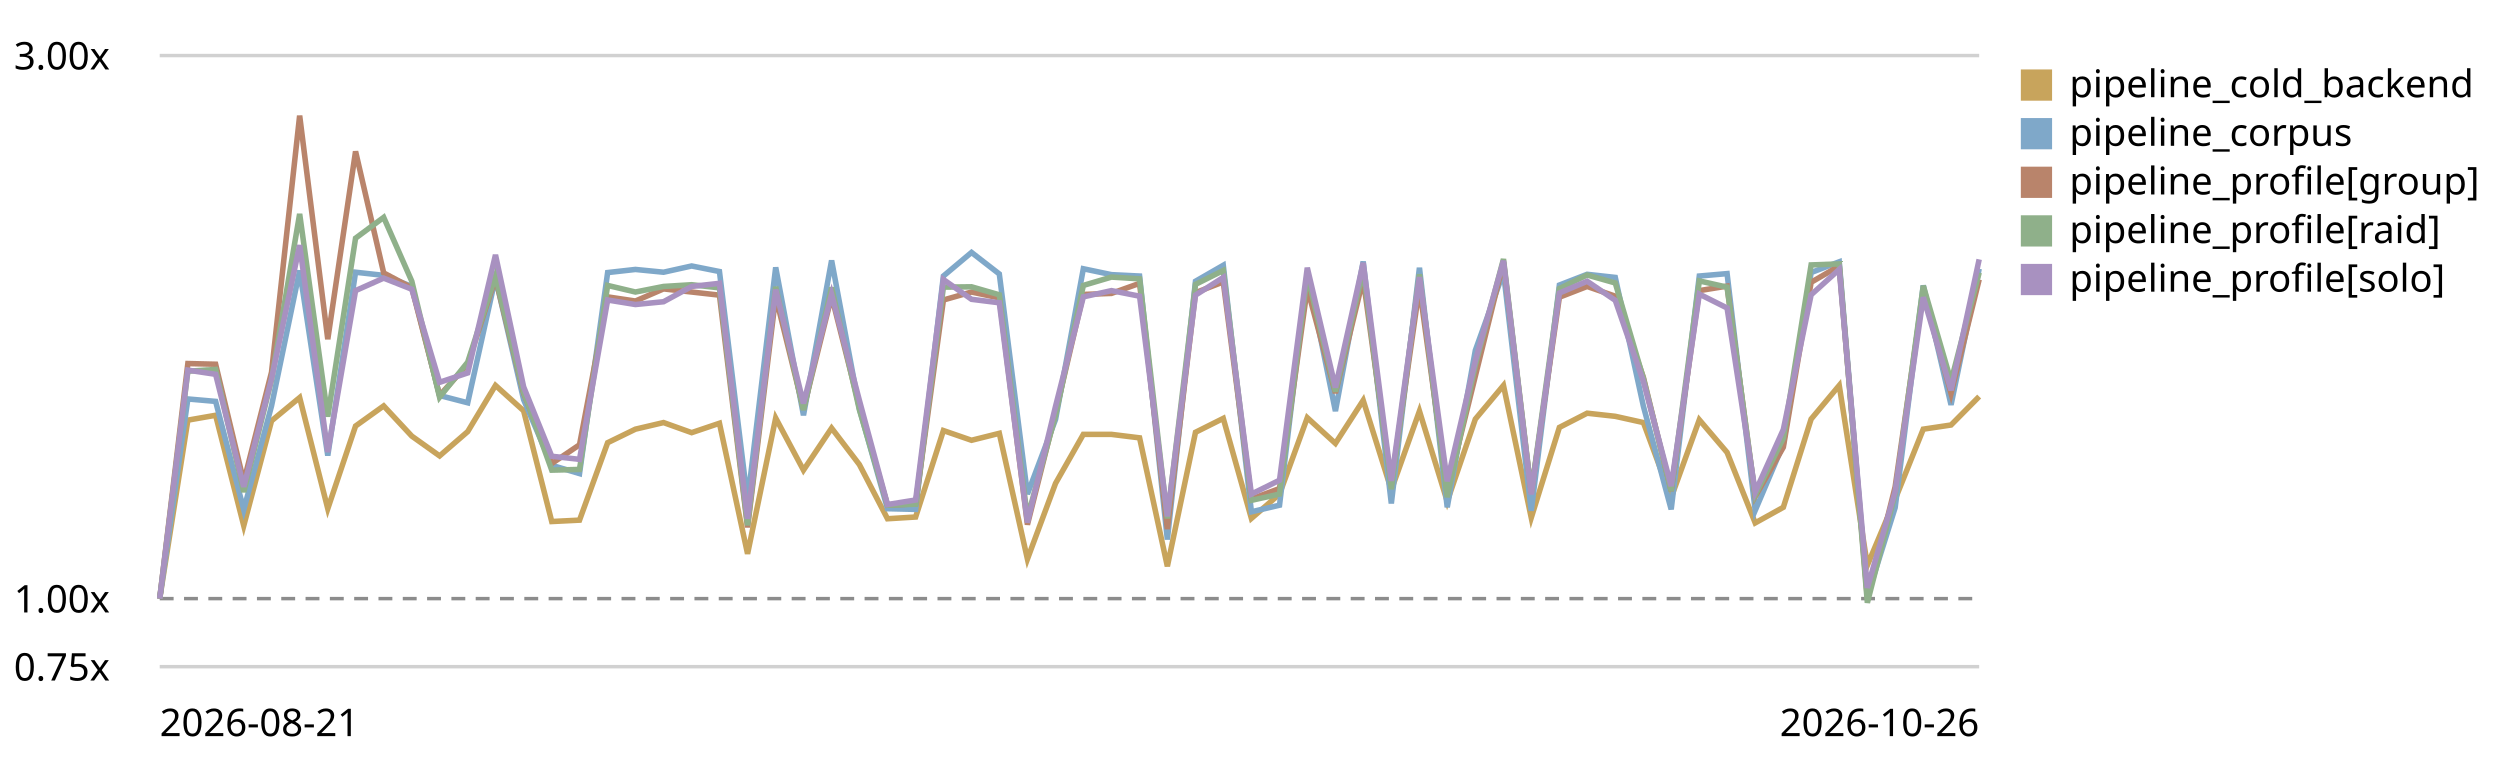
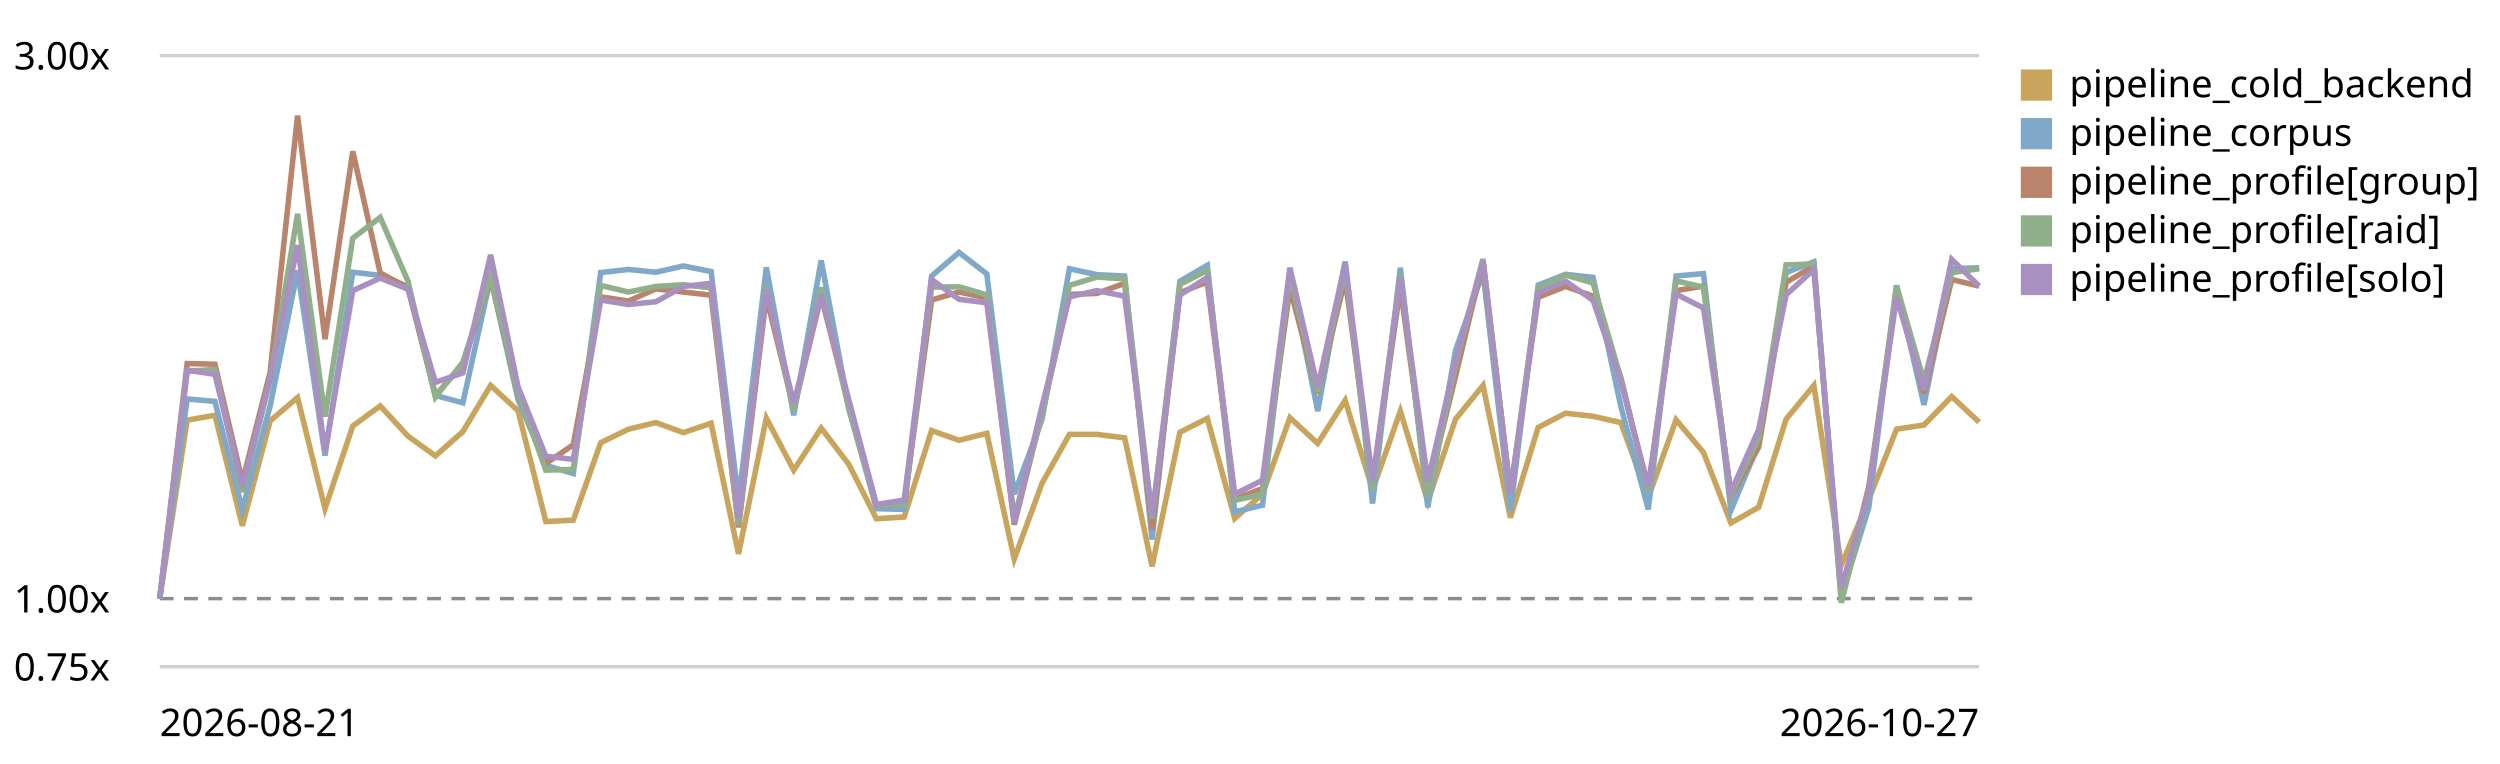
<svg xmlns="http://www.w3.org/2000/svg" viewBox="0 0 720 220" role="img" aria-label="LogPipeline.process (full backend) trend, relative to the first recorded run">
  <style>text{font:11px system-ui,sans-serif;fill:currentColor}.grid{stroke:currentColor;stroke-opacity:.18}.base{stroke:currentColor;stroke-opacity:.45;stroke-dasharray:4 3}</style>
  <line class="grid" x1="46" y1="192.0" x2="570" y2="192.0" />
  <text x="4" y="196.0">0.75x</text>
  <line class="base" x1="46" y1="172.4" x2="570" y2="172.4" />
  <text x="4" y="176.4">1.00x</text>
  <line class="grid" x1="46" y1="16.0" x2="570" y2="16.0" />
  <text x="4" y="20.0">3.00x</text>
-   <path d="M46.0,172.4 L54.1,121.0 L62.1,119.6 L70.2,151.4 L78.2,121.2 L86.3,114.5 L94.4,146.5 L102.4,122.7 L110.5,116.9 L118.6,125.6 L126.6,131.3 L134.7,124.3 L142.7,111.0 L150.8,118.3 L158.9,150.2 L166.9,149.8 L175.0,127.5 L183.0,123.6 L191.1,121.7 L199.2,124.6 L207.2,121.9 L215.3,159.5 L223.4,120.4 L231.4,135.4 L239.5,123.3 L247.5,133.8 L255.6,149.4 L263.7,148.9 L271.7,124.0 L279.8,126.8 L287.8,124.8 L295.9,161.0 L304.0,139.2 L312.0,125.1 L320.1,125.1 L328.2,126.1 L336.2,163.1 L344.3,124.5 L352.3,120.5 L360.4,149.3 L368.5,142.3 L376.5,120.3 L384.6,127.7 L392.6,115.3 L400.7,141.1 L408.8,118.4 L416.8,144.4 L424.9,120.7 L433.0,111.0 L441.0,149.1 L449.1,123.1 L457.1,119.0 L465.2,119.9 L473.3,121.7 L481.3,143.3 L489.4,120.9 L497.4,130.3 L505.5,150.6 L513.6,146.1 L521.6,120.7 L529.7,111.0 L537.8,162.8 L545.8,143.8 L553.9,123.6 L561.9,122.4 L570.0,114.2" fill="none" stroke="#c8a45c" stroke-width="1.6" />
+   <path d="M46.0,172.4 L53.9,121.0 L61.9,119.6 L69.8,151.4 L77.8,121.2 L85.7,114.5 L93.6,146.5 L101.6,122.7 L109.5,116.9 L117.5,125.6 L125.4,131.3 L133.3,124.3 L141.3,111.0 L149.2,118.3 L157.2,150.2 L165.1,149.8 L173.0,127.5 L181.0,123.6 L188.9,121.7 L196.8,124.6 L204.8,121.9 L212.7,159.5 L220.7,120.4 L228.6,135.4 L236.5,123.3 L244.5,133.8 L252.4,149.4 L260.4,148.9 L268.3,124.0 L276.2,126.8 L284.2,124.8 L292.1,161.0 L300.1,139.2 L308.0,125.1 L315.9,125.1 L323.9,126.1 L331.8,163.1 L339.8,124.5 L347.7,120.5 L355.6,149.3 L363.6,142.3 L371.5,120.3 L379.5,127.7 L387.4,115.3 L395.3,141.1 L403.3,118.4 L411.2,144.4 L419.2,120.7 L427.1,111.0 L435.0,149.1 L443.0,123.1 L450.9,119.0 L458.8,119.9 L466.8,121.7 L474.7,143.3 L482.7,120.9 L490.6,130.3 L498.5,150.6 L506.5,146.1 L514.4,120.7 L522.4,111.0 L530.3,162.8 L538.2,143.8 L546.2,123.6 L554.1,122.4 L562.1,114.2 L570.0,121.6" fill="none" stroke="#c8a45c" stroke-width="1.6" />
  <rect x="582" y="20" width="9" height="9" fill="#c8a45c" />
  <text x="596" y="28">pipeline_cold_backend</text>
-   <path d="M46.0,172.4 L54.1,114.9 L62.1,115.6 L70.2,146.8 L78.2,116.9 L86.3,77.9 L94.4,131.2 L102.4,78.4 L110.5,79.3 L118.6,82.5 L126.6,113.9 L134.7,116.0 L142.7,80.0 L150.8,115.1 L158.9,134.0 L166.9,136.4 L175.0,78.5 L183.0,77.6 L191.1,78.4 L199.2,76.6 L207.2,78.2 L215.3,144.2 L223.4,77.0 L231.4,119.6 L239.5,75.0 L247.5,117.7 L255.6,146.5 L263.7,146.7 L271.7,79.5 L279.8,72.7 L287.8,78.9 L295.9,142.3 L304.0,120.8 L312.0,77.4 L320.1,79.1 L328.2,79.5 L336.2,155.4 L344.3,81.0 L352.3,76.4 L360.4,147.4 L368.5,145.5 L376.5,78.6 L384.6,118.4 L392.6,75.3 L400.7,145.0 L408.8,77.1 L416.8,146.1 L424.9,100.9 L433.0,78.4 L441.0,147.1 L449.1,82.1 L457.1,79.0 L465.2,79.9 L473.3,117.0 L481.3,146.7 L489.4,79.5 L497.4,78.8 L505.5,147.0 L513.6,127.9 L521.6,78.5 L529.7,75.4 L537.8,171.7 L545.8,146.2 L553.9,82.2 L561.9,116.6 L570.0,77.4" fill="none" stroke="#7fa8c9" stroke-width="1.6" />
+   <path d="M46.0,172.4 L53.9,114.9 L61.9,115.6 L69.8,146.8 L77.8,116.9 L85.7,77.9 L93.6,131.2 L101.6,78.4 L109.5,79.3 L117.5,82.5 L125.4,113.9 L133.3,116.0 L141.3,80.0 L149.2,115.1 L157.2,134.0 L165.1,136.4 L173.0,78.5 L181.0,77.6 L188.9,78.4 L196.8,76.6 L204.8,78.2 L212.7,144.2 L220.7,77.0 L228.6,119.6 L236.5,75.0 L244.5,117.7 L252.4,146.5 L260.4,146.7 L268.3,79.5 L276.2,72.7 L284.2,78.9 L292.1,142.3 L300.1,120.8 L308.0,77.4 L315.9,79.1 L323.9,79.5 L331.8,155.4 L339.8,81.0 L347.7,76.4 L355.6,147.4 L363.6,145.5 L371.5,78.6 L379.5,118.4 L387.4,75.3 L395.3,145.0 L403.3,77.1 L411.2,146.1 L419.2,100.9 L427.1,78.4 L435.0,147.1 L443.0,82.1 L450.9,79.0 L458.8,79.9 L466.8,117.0 L474.7,146.7 L482.7,79.5 L490.6,78.8 L498.5,147.0 L506.5,127.9 L514.4,78.5 L522.4,75.4 L530.3,171.7 L538.2,146.2 L546.2,82.2 L554.1,116.6 L562.1,77.4 L570.0,77.1" fill="none" stroke="#7fa8c9" stroke-width="1.6" />
  <rect x="582" y="34" width="9" height="9" fill="#7fa8c9" />
  <text x="596" y="42">pipeline_corpus</text>
-   <path d="M46.0,172.4 L54.1,104.7 L62.1,104.9 L70.2,138.7 L78.2,107.2 L86.3,33.3 L94.4,97.7 L102.4,43.6 L110.5,78.6 L118.6,82.9 L126.6,113.9 L134.7,104.9 L142.7,80.1 L150.8,113.3 L158.9,133.5 L166.9,128.1 L175.0,85.5 L183.0,86.7 L191.1,83.2 L199.2,84.1 L207.2,85.0 L215.3,151.9 L223.4,85.4 L231.4,117.8 L239.5,85.3 L247.5,117.0 L255.6,145.5 L263.7,145.1 L271.7,86.4 L279.8,84.1 L287.8,85.8 L295.9,151.1 L304.0,118.9 L312.0,84.8 L320.1,84.5 L328.2,81.6 L336.2,152.4 L344.3,84.3 L352.3,81.2 L360.4,143.7 L368.5,140.7 L376.5,83.0 L384.6,113.2 L392.6,80.3 L400.7,139.3 L408.8,82.7 L416.8,141.2 L424.9,108.3 L433.0,75.5 L441.0,141.9 L449.1,85.6 L457.1,82.5 L465.2,85.3 L473.3,108.7 L481.3,141.4 L489.4,83.7 L497.4,82.4 L505.5,143.0 L513.6,128.8 L521.6,81.3 L529.7,76.6 L537.8,172.3 L545.8,140.2 L553.9,84.1 L561.9,113.3 L570.0,80.5" fill="none" stroke="#b9846b" stroke-width="1.6" />
+   <path d="M46.0,172.4 L53.9,104.7 L61.9,104.9 L69.8,138.7 L77.8,107.2 L85.7,33.3 L93.6,97.7 L101.6,43.6 L109.5,78.6 L117.5,82.9 L125.4,113.9 L133.3,104.9 L141.3,80.1 L149.2,113.3 L157.2,133.5 L165.1,128.1 L173.0,85.5 L181.0,86.7 L188.9,83.2 L196.8,84.1 L204.8,85.0 L212.7,151.9 L220.7,85.4 L228.6,117.8 L236.5,85.3 L244.5,117.0 L252.4,145.5 L260.4,145.1 L268.3,86.4 L276.2,84.1 L284.2,85.8 L292.1,151.1 L300.1,118.9 L308.0,84.8 L315.9,84.5 L323.9,81.6 L331.8,152.4 L339.8,84.3 L347.7,81.2 L355.6,143.7 L363.6,140.7 L371.5,83.0 L379.5,113.2 L387.4,80.3 L395.3,139.3 L403.3,82.7 L411.2,141.2 L419.2,108.3 L427.1,75.5 L435.0,141.9 L443.0,85.6 L450.9,82.5 L458.8,85.3 L466.8,108.7 L474.7,141.4 L482.7,83.7 L490.6,82.4 L498.5,143.0 L506.5,128.8 L514.4,81.3 L522.4,76.6 L530.3,172.3 L538.2,140.2 L546.2,84.1 L554.1,113.3 L562.1,80.5 L570.0,82.4" fill="none" stroke="#b9846b" stroke-width="1.6" />
  <rect x="582" y="48" width="9" height="9" fill="#b9846b" />
  <text x="596" y="56">pipeline_profile[group]</text>
-   <path d="M46.0,172.4 L54.1,106.9 L62.1,106.4 L70.2,141.7 L78.2,109.4 L86.3,61.6 L94.4,120.0 L102.4,68.6 L110.5,62.6 L118.6,81.0 L126.6,114.4 L134.7,104.3 L142.7,79.5 L150.8,112.9 L158.9,135.4 L166.9,135.2 L175.0,82.2 L183.0,84.1 L191.1,82.5 L199.2,82.0 L207.2,82.9 L215.3,151.3 L223.4,82.6 L231.4,118.1 L239.5,82.8 L247.5,118.0 L255.6,145.5 L263.7,145.2 L271.7,82.7 L279.8,82.6 L287.8,84.9 L295.9,149.1 L304.0,119.6 L312.0,82.2 L320.1,79.8 L328.2,80.3 L336.2,149.3 L344.3,81.9 L352.3,77.9 L360.4,144.1 L368.5,142.3 L376.5,79.2 L384.6,112.8 L392.6,77.7 L400.7,140.9 L408.8,79.0 L416.8,143.2 L424.9,105.1 L433.0,74.6 L441.0,141.8 L449.1,83.1 L457.1,79.2 L465.2,81.5 L473.3,109.0 L481.3,141.4 L489.4,80.9 L497.4,82.7 L505.5,142.6 L513.6,126.2 L521.6,76.3 L529.7,76.0 L537.8,173.6 L545.8,142.2 L553.9,82.3 L561.9,109.8 L570.0,78.5" fill="none" stroke="#8fb08a" stroke-width="1.6" />
+   <path d="M46.0,172.4 L53.9,106.9 L61.9,106.4 L69.8,141.7 L77.8,109.4 L85.7,61.6 L93.6,120.0 L101.6,68.6 L109.5,62.6 L117.5,81.0 L125.4,114.4 L133.3,104.3 L141.3,79.5 L149.2,112.9 L157.2,135.4 L165.1,135.2 L173.0,82.2 L181.0,84.1 L188.9,82.5 L196.8,82.0 L204.8,82.9 L212.7,151.3 L220.7,82.6 L228.6,118.1 L236.5,82.8 L244.5,118.0 L252.4,145.5 L260.4,145.2 L268.3,82.7 L276.2,82.6 L284.2,84.9 L292.1,149.1 L300.1,119.6 L308.0,82.2 L315.9,79.8 L323.9,80.3 L331.8,149.3 L339.8,81.9 L347.7,77.9 L355.6,144.1 L363.6,142.3 L371.5,79.2 L379.5,112.8 L387.4,77.7 L395.3,140.9 L403.3,79.0 L411.2,143.2 L419.2,105.1 L427.1,74.6 L435.0,141.8 L443.0,83.1 L450.9,79.2 L458.8,81.5 L466.8,109.0 L474.7,141.4 L482.7,80.9 L490.6,82.7 L498.5,142.6 L506.5,126.2 L514.4,76.3 L522.4,76.0 L530.3,173.6 L538.2,142.2 L546.2,82.3 L554.1,109.8 L562.1,78.5 L570.0,77.4" fill="none" stroke="#8fb08a" stroke-width="1.6" />
  <rect x="582" y="62" width="9" height="9" fill="#8fb08a" />
  <text x="596" y="70">pipeline_profile[raid]</text>
-   <path d="M46.0,172.4 L54.1,106.6 L62.1,107.8 L70.2,140.2 L78.2,109.1 L86.3,70.6 L94.4,130.2 L102.4,83.7 L110.5,80.1 L118.6,83.3 L126.6,110.1 L134.7,107.4 L142.7,73.4 L150.8,111.4 L158.9,131.4 L166.9,132.3 L175.0,86.4 L183.0,87.7 L191.1,86.9 L199.2,82.5 L207.2,81.6 L215.3,149.4 L223.4,83.4 L231.4,116.2 L239.5,84.8 L247.5,115.3 L255.6,145.3 L263.7,144.0 L271.7,80.5 L279.8,86.2 L287.8,87.2 L295.9,150.5 L304.0,117.0 L312.0,85.5 L320.1,83.7 L328.2,85.3 L336.2,148.7 L344.3,85.0 L352.3,79.9 L360.4,142.3 L368.5,138.3 L376.5,77.1 L384.6,111.6 L392.6,75.7 L400.7,138.5 L408.8,79.8 L416.8,138.6 L424.9,103.9 L433.0,75.1 L441.0,142.4 L449.1,84.4 L457.1,81.0 L465.2,86.5 L473.3,109.9 L481.3,140.0 L489.4,84.7 L497.4,88.7 L505.5,141.7 L513.6,123.7 L521.6,84.9 L529.7,77.6 L537.8,169.3 L545.8,141.6 L553.9,85.6 L561.9,112.4 L570.0,74.7" fill="none" stroke="#a891c0" stroke-width="1.6" />
+   <path d="M46.0,172.4 L53.9,106.6 L61.9,107.8 L69.8,140.2 L77.8,109.1 L85.7,70.6 L93.6,130.2 L101.6,83.7 L109.5,80.1 L117.5,83.3 L125.4,110.1 L133.3,107.4 L141.3,73.4 L149.2,111.4 L157.2,131.4 L165.1,132.3 L173.0,86.4 L181.0,87.7 L188.9,86.9 L196.8,82.5 L204.8,81.6 L212.7,149.4 L220.7,83.4 L228.6,116.2 L236.5,84.8 L244.5,115.3 L252.4,145.3 L260.4,144.0 L268.3,80.5 L276.2,86.2 L284.2,87.2 L292.1,150.5 L300.1,117.0 L308.0,85.5 L315.9,83.7 L323.9,85.3 L331.8,148.7 L339.8,85.0 L347.7,79.9 L355.6,142.3 L363.6,138.3 L371.5,77.1 L379.5,111.6 L387.4,75.7 L395.3,138.5 L403.3,79.8 L411.2,138.6 L419.2,103.9 L427.1,75.1 L435.0,142.4 L443.0,84.4 L450.9,81.0 L458.8,86.5 L466.8,109.9 L474.7,140.0 L482.7,84.7 L490.6,88.7 L498.5,141.7 L506.5,123.7 L514.4,84.9 L522.4,77.6 L530.3,169.3 L538.2,141.6 L546.2,85.6 L554.1,112.4 L562.1,74.7 L570.0,82.4" fill="none" stroke="#a891c0" stroke-width="1.6" />
  <rect x="582" y="76" width="9" height="9" fill="#a891c0" />
  <text x="596" y="84">pipeline_profile[solo]</text>
  <text x="46" y="212">2026-08-21</text>
-   <text x="570" y="212" text-anchor="end">2026-10-26</text>
+   <text x="570" y="212" text-anchor="end">2026-10-27</text>
</svg>
